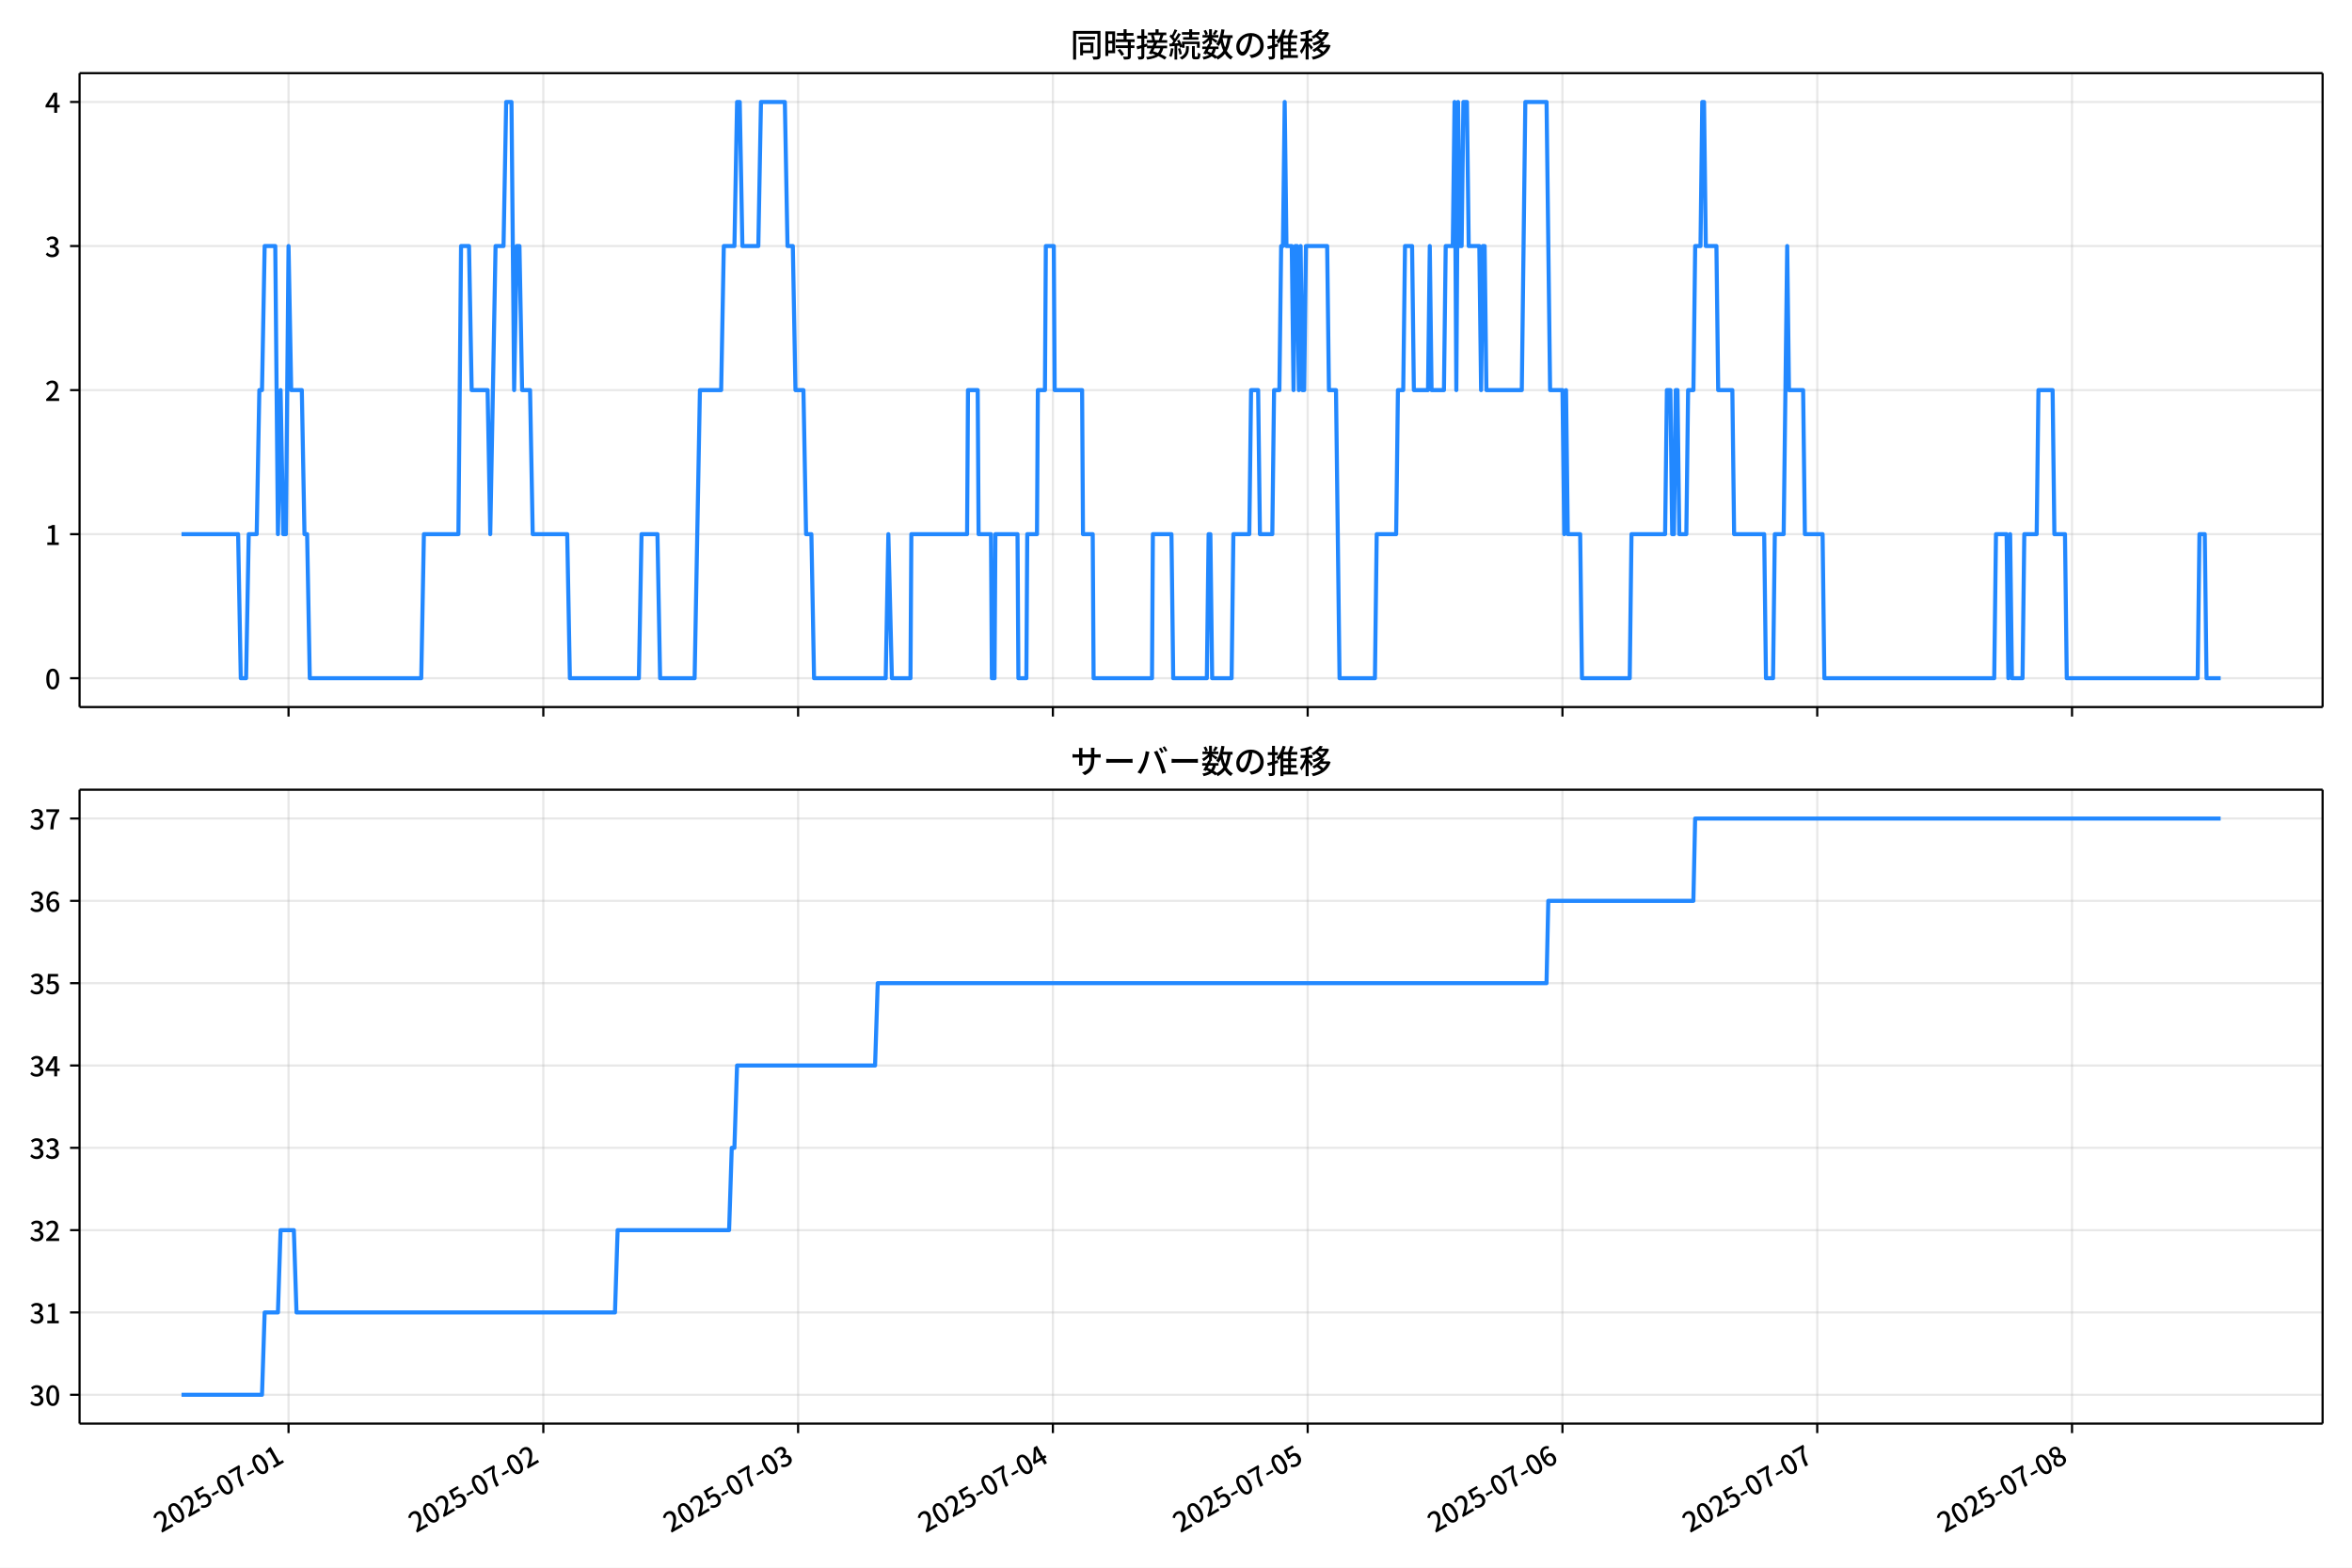
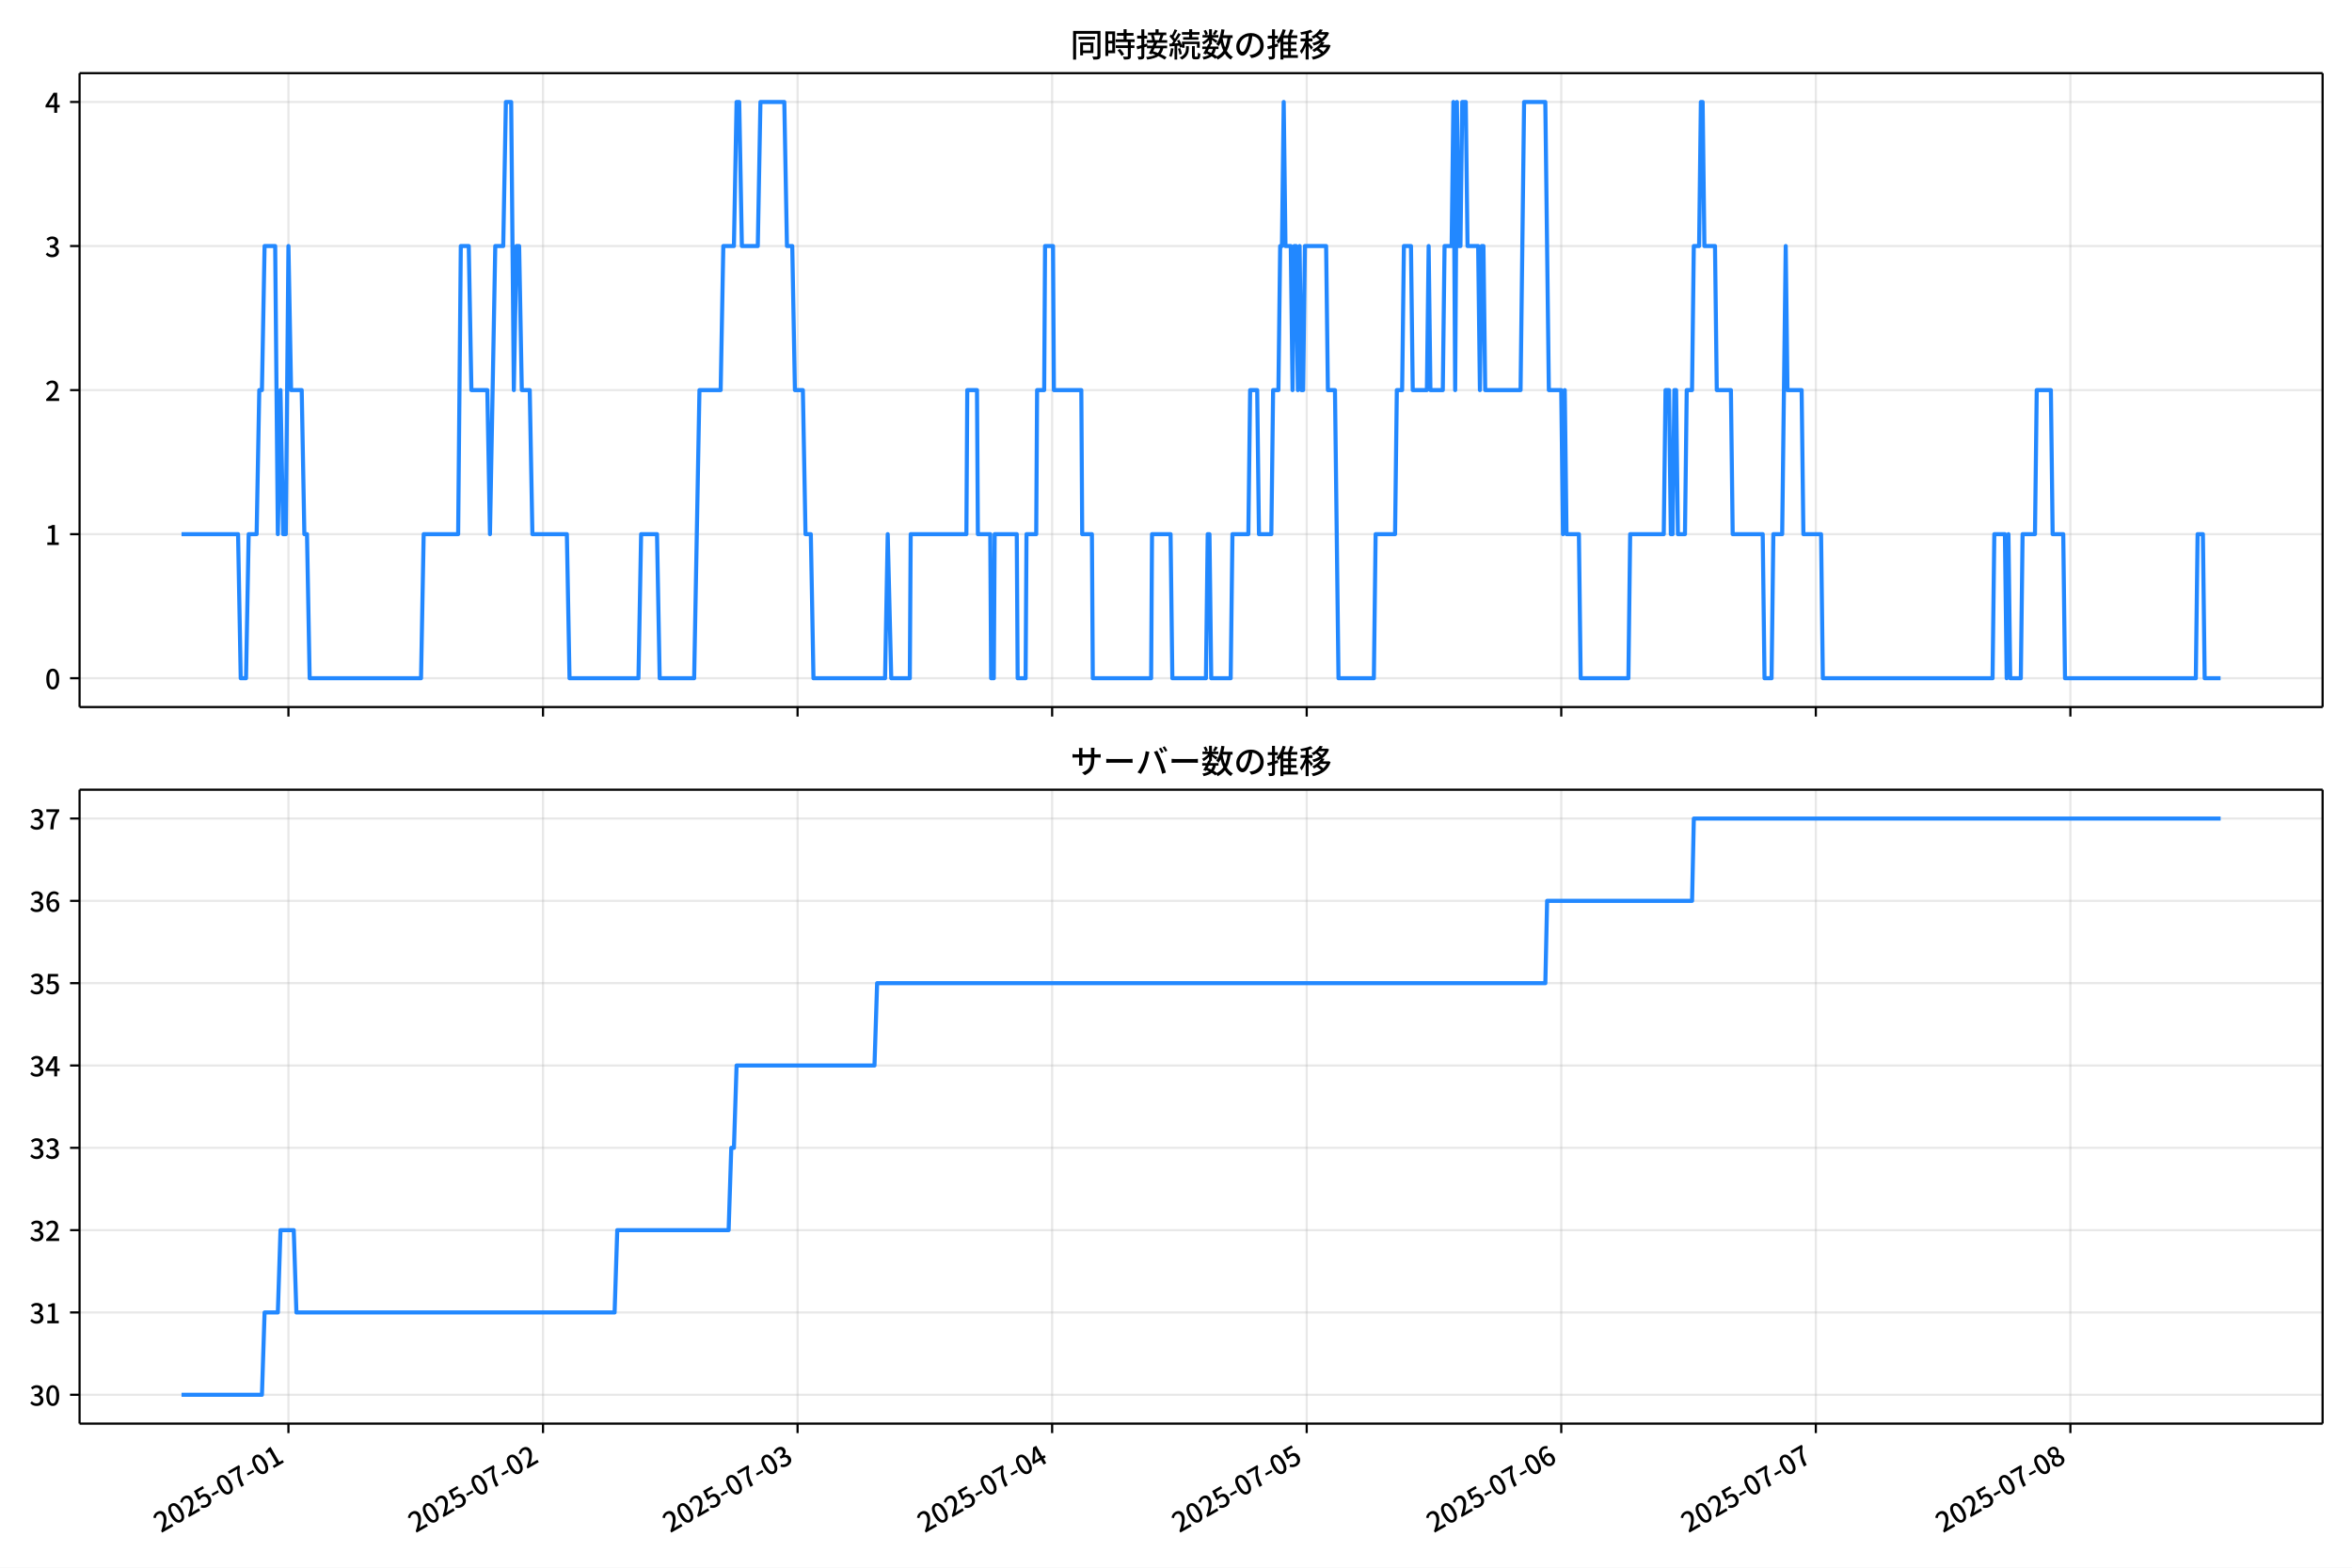
<svg xmlns="http://www.w3.org/2000/svg" xmlns:xlink="http://www.w3.org/1999/xlink" version="1.1" viewBox="0 0 864 576">
  <defs>
    <style type="text/css">*{stroke-linejoin: round; stroke-linecap: butt}</style>
  </defs>
  <g id="z">
    <g id="aa">
      <path d="m0 576h864v-576h-864z" fill="#fff" />
    </g>
    <g id="ab">
      <g id="ac">
        <path d="m29.23 259.78h823.97v-232.9h-823.97z" fill="#fff" />
      </g>
      <g id="ad">
        <g id="ae">
          <g id="af">
-             <path d="m106 259.78v-232.9" clip-path="url(#f)" fill="none" stroke="#b0b0b0" stroke-linecap="square" stroke-opacity=".3" stroke-width=".8" />
+             <path d="m105.96 259.78v-232.9" clip-path="url(#f)" fill="none" stroke="#b0b0b0" stroke-linecap="square" stroke-opacity=".3" stroke-width=".8" />
          </g>
          <g id="ag">
            <defs>
              <path id="d" d="m0 0v3.5" stroke="#000" stroke-width=".8" />
            </defs>
-             <use x="105.996" y="259.778" stroke="#000000" stroke-width=".8" xlink:href="#d" />
+             <use x="105.962" y="259.778" stroke="#000000" stroke-width=".8" xlink:href="#d" />
          </g>
        </g>
        <g id="ah">
          <g id="ai">
-             <path d="m199.59 259.78v-232.9" clip-path="url(#f)" fill="none" stroke="#b0b0b0" stroke-linecap="square" stroke-opacity=".3" stroke-width=".8" />
+             <path d="m199.47 259.78v-232.9" clip-path="url(#f)" fill="none" stroke="#b0b0b0" stroke-linecap="square" stroke-opacity=".3" stroke-width=".8" />
          </g>
          <g id="aj">
-             <use x="199.589" y="259.778" stroke="#000000" stroke-width=".8" xlink:href="#d" />
+             <use x="199.474" y="259.778" stroke="#000000" stroke-width=".8" xlink:href="#d" />
          </g>
        </g>
        <g id="ak">
          <g id="al">
-             <path d="m293.18 259.78v-232.9" clip-path="url(#f)" fill="none" stroke="#b0b0b0" stroke-linecap="square" stroke-opacity=".3" stroke-width=".8" />
+             <path d="m292.99 259.78v-232.9" clip-path="url(#f)" fill="none" stroke="#b0b0b0" stroke-linecap="square" stroke-opacity=".3" stroke-width=".8" />
          </g>
          <g id="am">
-             <use x="293.183" y="259.778" stroke="#000000" stroke-width=".8" xlink:href="#d" />
+             <use x="292.986" y="259.778" stroke="#000000" stroke-width=".8" xlink:href="#d" />
          </g>
        </g>
        <g id="an">
          <g id="ao">
-             <path d="m386.78 259.78v-232.9" clip-path="url(#f)" fill="none" stroke="#b0b0b0" stroke-linecap="square" stroke-opacity=".3" stroke-width=".8" />
+             <path d="m386.5 259.78v-232.9" clip-path="url(#f)" fill="none" stroke="#b0b0b0" stroke-linecap="square" stroke-opacity=".3" stroke-width=".8" />
          </g>
          <g id="ap">
-             <use x="386.776" y="259.778" stroke="#000000" stroke-width=".8" xlink:href="#d" />
+             <use x="386.499" y="259.778" stroke="#000000" stroke-width=".8" xlink:href="#d" />
          </g>
        </g>
        <g id="aq">
          <g id="ar">
-             <path d="m480.37 259.78v-232.9" clip-path="url(#f)" fill="none" stroke="#b0b0b0" stroke-linecap="square" stroke-opacity=".3" stroke-width=".8" />
+             <path d="m480.01 259.78v-232.9" clip-path="url(#f)" fill="none" stroke="#b0b0b0" stroke-linecap="square" stroke-opacity=".3" stroke-width=".8" />
          </g>
          <g id="as">
-             <use x="480.37" y="259.778" stroke="#000000" stroke-width=".8" xlink:href="#d" />
+             <use x="480.011" y="259.778" stroke="#000000" stroke-width=".8" xlink:href="#d" />
          </g>
        </g>
        <g id="at">
          <g id="au">
-             <path d="m573.96 259.78v-232.9" clip-path="url(#f)" fill="none" stroke="#b0b0b0" stroke-linecap="square" stroke-opacity=".3" stroke-width=".8" />
+             <path d="m573.52 259.78v-232.9" clip-path="url(#f)" fill="none" stroke="#b0b0b0" stroke-linecap="square" stroke-opacity=".3" stroke-width=".8" />
          </g>
          <g id="av">
-             <use x="573.963" y="259.778" stroke="#000000" stroke-width=".8" xlink:href="#d" />
+             <use x="573.524" y="259.778" stroke="#000000" stroke-width=".8" xlink:href="#d" />
          </g>
        </g>
        <g id="aw">
          <g id="ax">
-             <path d="m667.56 259.78v-232.9" clip-path="url(#f)" fill="none" stroke="#b0b0b0" stroke-linecap="square" stroke-opacity=".3" stroke-width=".8" />
+             <path d="m667.04 259.78v-232.9" clip-path="url(#f)" fill="none" stroke="#b0b0b0" stroke-linecap="square" stroke-opacity=".3" stroke-width=".8" />
          </g>
          <g id="ay">
-             <use x="667.557" y="259.778" stroke="#000000" stroke-width=".8" xlink:href="#d" />
+             <use x="667.036" y="259.778" stroke="#000000" stroke-width=".8" xlink:href="#d" />
          </g>
        </g>
        <g id="az">
          <g id="ba">
-             <path d="m761.15 259.78v-232.9" clip-path="url(#f)" fill="none" stroke="#b0b0b0" stroke-linecap="square" stroke-opacity=".3" stroke-width=".8" />
+             <path d="m760.55 259.78v-232.9" clip-path="url(#f)" fill="none" stroke="#b0b0b0" stroke-linecap="square" stroke-opacity=".3" stroke-width=".8" />
          </g>
          <g id="bb">
-             <use x="761.151" y="259.778" stroke="#000000" stroke-width=".8" xlink:href="#d" />
+             <use x="760.549" y="259.778" stroke="#000000" stroke-width=".8" xlink:href="#d" />
          </g>
        </g>
      </g>
      <g id="bc">
        <g id="bd">
          <g id="be">
            <path d="m29.23 249.19h823.97" clip-path="url(#f)" fill="none" stroke="#b0b0b0" stroke-linecap="square" stroke-opacity=".3" stroke-width=".8" />
          </g>
          <g id="bf">
            <defs>
              <path id="g" d="m0 0h-3.5" stroke="#000" stroke-width=".8" />
            </defs>
            <use x="29.23" y="249.191" stroke="#000000" stroke-width=".8" xlink:href="#g" />
          </g>
          <g id="bg">
            <g transform="translate(16.53 253.18) scale(.1 -.1)">
              <defs>
                <path id="a" transform="scale(.015625)" d="m1830-90q-460 0-806 275-346 276-535 823-188 547-188 1366 0 820 188 1357 189 538 535 803 346 266 806 266 461 0 800-269 340-269 528-803 189-534 189-1354 0-819-189-1366-188-547-528-823-339-275-800-275zm0 589q237 0 422 185 186 186 288 599 103 413 103 1091 0 679-103 1082-102 403-288 582-185 180-422 180-236 0-422-180-186-179-292-582-105-403-105-1082 0-678 105-1091 106-413 292-599 186-185 422-185z" />
              </defs>
              <use xlink:href="#a" />
            </g>
          </g>
        </g>
        <g id="bh">
          <g id="bi">
            <path d="m29.23 196.26h823.97" clip-path="url(#f)" fill="none" stroke="#b0b0b0" stroke-linecap="square" stroke-opacity=".3" stroke-width=".8" />
          </g>
          <g id="bj">
            <use x="29.23" y="196.26" stroke="#000000" stroke-width=".8" xlink:href="#g" />
          </g>
          <g id="bk">
            <g transform="translate(16.53 200.25) scale(.1 -.1)">
              <defs>
                <path id="l" transform="scale(.015625)" d="m544 0v608h1037v3277h-845v467q333 58 579 147 247 90 451 218h557v-4109h915v-608h-2694z" />
              </defs>
              <use xlink:href="#l" />
            </g>
          </g>
        </g>
        <g id="bl">
          <g id="bm">
            <path d="m29.23 143.33h823.97" clip-path="url(#f)" fill="none" stroke="#b0b0b0" stroke-linecap="square" stroke-opacity=".3" stroke-width=".8" />
          </g>
          <g id="bn">
            <use x="29.23" y="143.329" stroke="#000000" stroke-width=".8" xlink:href="#g" />
          </g>
          <g id="bo">
            <g transform="translate(16.53 147.31) scale(.1 -.1)">
              <defs>
                <path id="b" transform="scale(.015625)" d="m282 0v429q697 621 1164 1136 468 515 701 956 234 442 234 826 0 256-87 451-86 196-262 301-176 106-445 106-275 0-506-151-230-150-422-368l-416 410q301 333 637 518 336 186 803 186 429 0 749-176t496-493 176-745q0-455-224-919t-615-935q-390-470-889-950 186 20 394 36t374 16h1184v-634h-3046z" />
              </defs>
              <use xlink:href="#b" />
            </g>
          </g>
        </g>
        <g id="bp">
          <g id="bq">
            <path d="m29.23 90.398h823.97" clip-path="url(#f)" fill="none" stroke="#b0b0b0" stroke-linecap="square" stroke-opacity=".3" stroke-width=".8" />
          </g>
          <g id="br">
            <use x="29.23" y="90.398" stroke="#000000" stroke-width=".8" xlink:href="#g" />
          </g>
          <g id="bs">
            <g transform="translate(16.53 94.383) scale(.1 -.1)">
              <defs>
                <path id="h" transform="scale(.015625)" d="m1715-90q-371 0-656 90t-503 240q-217 150-377 323l359 474q211-205 479-359 269-153 634-153 269 0 467 92 199 93 311 266t112 423q0 256-125 451t-429 300q-304 106-835 106v551q467 0 732 105 266 106 384 291 119 186 119 423 0 307-192 489-192 183-531 183-269 0-503-119-233-118-438-316l-384 460q282 256 614 413 333 157 737 157 422 0 748-144 327-144 512-413 186-269 186-659 0-403-221-685-221-281-592-422v-26q269-70 490-227t349-400 128-557q0-422-215-726-214-304-573-468-358-163-787-163z" />
              </defs>
              <use xlink:href="#h" />
            </g>
          </g>
        </g>
        <g id="bt">
          <g id="bu">
            <path d="m29.23 37.466h823.97" clip-path="url(#f)" fill="none" stroke="#b0b0b0" stroke-linecap="square" stroke-opacity=".3" stroke-width=".8" />
          </g>
          <g id="bv">
            <use x="29.23" y="37.466" stroke="#000000" stroke-width=".8" xlink:href="#g" />
          </g>
          <g id="bw">
            <g transform="translate(16.53 41.451) scale(.1 -.1)">
              <defs>
                <path id="k" transform="scale(.015625)" d="m2170 0v3072q0 192 12 457 13 266 20 458h-26q-90-179-183-365-92-185-195-364l-921-1415h2579v-576h-3328v493l1875 2957h858v-4717h-691z" />
              </defs>
              <use xlink:href="#k" />
            </g>
          </g>
        </g>
      </g>
      <g id="bx">
-         <path d="m66.683 196.26h20.789l.975 52.931h1.95l.975-52.931h2.925l.975-52.931h.975l.975-52.931h3.9l.975 105.86.975-52.931.975 52.931h.975l.975-105.86.975 52.931h3.9l.975 52.931h.975l.975 52.931h40.947l.975-52.931h12.674l.975-105.86h2.925l.975 52.931h5.85l.975 52.931 1.95-105.86h2.925l.975-52.931h1.95l.975 105.86.975-52.931h.975l.975 52.931h2.925l.975 52.931h12.674l.975 52.931h25.348l.975-52.931h5.85l.975 52.931h12.674l1.95-105.86h7.8l.975-52.931h3.9l.975-52.931h.975l.975 52.931h5.85l.975-52.931h8.774l.975 52.931h1.95l.975 52.931h2.925l.975 52.931h1.95l.975 52.931h26.323l.975-52.931 1.3 52.931h6.824l.325-52.931h20.474l.325-52.931h3.575l.325 52.931h4.55l.325 52.931h.975l.325-52.931h8.124l.325 52.931h2.925l.325-52.931h3.575l.325-52.931h2.6l.325-52.931h2.925l.325 52.931h10.074l.325 52.931h3.575l.325 52.931h21.449l.325-52.931h6.824l.65 52.931h12.349l.65-52.931h.65l.65 52.931h7.149l.65-52.931h5.85l.65-52.931h2.6l.65 52.931h4.55l.65-52.931h1.95l.65-52.931h.65l.65-52.931.65 52.931h1.95l.65 52.931.65-52.931h.65l.65 52.931.65-52.931.65 52.931h.65l.65-52.931h7.8l.65 52.931h2.6l1.3 105.86h12.999l.65-52.931h7.149l.65-52.931h1.95l.65-52.931h2.6l.65 52.931h5.2l.65-52.931.65 52.931h4.55l.65-52.931h2.6l.65-52.931.65 105.86.65-105.86.65 52.931h.65l.65-52.931h1.3l.65 52.931h3.9l.65 52.931.65-52.931h.65l.65 52.931h12.999l1.3-105.86h7.8l1.3 105.86h4.55l.65 52.931.65-52.931.65 52.931h4.55l.65 52.931h17.549l.65-52.931h12.349l.65-52.931h1.3l.65 52.931h.65l.65-52.931h.65l.65 52.931h2.6l.65-52.931h1.95l.65-52.931h1.95l.65-52.931h.65l.65 52.931h3.9l.65 52.931h5.2l.65 52.931h11.049l.65 52.931h2.6l.65-52.931h3.25l1.3-105.86.65 52.931h5.2l.65 52.931h6.5l.65 52.931h62.396l.65-52.931h3.9l.65 52.931.65-52.931.65 52.931h3.9l.65-52.931h4.55l.65-52.931h5.2l.65 52.931h3.9l.65 52.931h48.097l.65-52.931h1.95l.65 52.931h5.2v0" clip-path="url(#f)" fill="none" stroke="#28f" stroke-linecap="square" stroke-width="1.5" />
+         <path d="m66.683 196.26h20.771l.974 52.931h1.948l.974-52.931h2.922l.974-52.931h.974l.974-52.931h3.896l.974 105.86.974-52.931.974 52.931h.974l.974-105.86.974 52.931h3.896l.974 52.931h.974l.974 52.931h40.912l.974-52.931h12.663l.974-105.86h2.922l.974 52.931h5.845l.974 52.931 1.948-105.86h2.922l.974-52.931h1.948l.974 105.86.974-52.931h.974l.974 52.931h2.922l.974 52.931h12.663l.974 52.931h25.326l.974-52.931h5.845l.974 52.931h12.663l1.948-105.86h7.793l.974-52.931h3.896l.974-52.931h.974l.974 52.931h5.845l.974-52.931h8.767l.974 52.931h1.948l.974 52.931h2.922l.974 52.931h1.948l.974 52.931h26.3l.974-52.931 1.299 52.931h6.819l.325-52.931h20.456l.325-52.931h3.572l.325 52.931h4.546l.325 52.931h.974l.325-52.931h8.117l.325 52.931h2.922l.325-52.931h3.572l.325-52.931h2.598l.325-52.931h2.922l.325 52.931h10.066l.325 52.931h3.572l.325 52.931h21.43l.325-52.931h6.819l.649 52.931h12.338l.649-52.931h.649l.649 52.931h7.143l.649-52.931h5.845l.649-52.931h2.598l.649 52.931h4.546l.649-52.931h1.948l.649-52.931h.649l.649-52.931.649 52.931h1.948l.649 52.931.649-52.931h.649l.649 52.931.649-52.931.649 52.931h.649l.649-52.931h7.793l.649 52.931h2.598l1.299 105.86h12.988l.649-52.931h7.143l.649-52.931h1.948l.649-52.931h2.598l.649 52.931h5.195l.649-52.931.649 52.931h4.546l.649-52.931h2.598l.649-52.931.649 105.86.649-105.86.649 52.931h.649l.649-52.931h1.299l.649 52.931h3.896l.649 52.931.649-52.931h.649l.649 52.931h12.988l1.299-105.86h7.793l1.299 105.86h4.546l.649 52.931.649-52.931.649 52.931h4.546l.649 52.931h17.534l.649-52.931h12.338l.649-52.931h1.299l.649 52.931h.649l.649-52.931h.649l.649 52.931h2.598l.649-52.931h1.948l.649-52.931h1.948l.649-52.931h.649l.649 52.931h3.896l.649 52.931h5.195l.649 52.931h11.04l.649 52.931h2.598l.649-52.931h3.247l1.299-105.86.649 52.931h5.195l.649 52.931h6.494l.649 52.931h62.342l.649-52.931h3.896l.649 52.931.649-52.931.649 52.931h3.896l.649-52.931h4.546l.649-52.931h5.195l.649 52.931h3.896l.649 52.931h48.055l.649-52.931h1.948l.649 52.931h5.845v0" clip-path="url(#f)" fill="none" stroke="#28f" stroke-linecap="square" stroke-width="1.5" />
      </g>
      <g id="by">
        <path d="m29.23 259.78v-232.9" fill="none" stroke="#000" stroke-linecap="square" stroke-width=".8" />
      </g>
      <g id="bz">
        <path d="m853.2 259.78v-232.9" fill="none" stroke="#000" stroke-linecap="square" stroke-width=".8" />
      </g>
      <g id="ca">
        <path d="m29.23 259.78h823.97" fill="none" stroke="#000" stroke-linecap="square" stroke-width=".8" />
      </g>
      <g id="cb">
        <path d="m29.23 26.88h823.97" fill="none" stroke="#000" stroke-linecap="square" stroke-width=".8" />
      </g>
      <g id="cc">
        <g transform="translate(393.22 20.88) scale(.12 -.12)">
          <defs>
            <path id="v" transform="scale(.015625)" d="m1587 3936h3232v-518h-3232v518zm320-1114h557v-2534h-557v2534zm301 0h2291v-2086h-2291v512h1734v1069h-1734v505zm-1683 2260h5113v-570h-4524v-5056h-589v5626zm4768 0h595v-4896q0-250-67-397t-227-218q-160-77-426-96t-675-19q-13 83-45 192t-77 218q-45 108-89 185 281-13 527-13 247 0 330 0 83 7 118 42 36 35 36 112v4890z" />
            <path id="t" transform="scale(.015625)" d="m2714 4672h3238v-525h-3238v525zm-244-1235h3712v-538h-3712v538zm20-1184h3635v-531h-3635v531zm1523 3155h595v-2310h-595v2310zm832-2451h589v-2823q0-230-61-364-61-135-227-199-167-70-423-86t-633-16q-20 121-78 285-57 163-121 284 275-6 509-9t310-3q77 6 106 28 29 23 29 93v2810zm-2023-1677 487 282q153-160 313-352t294-381q135-189 206-343l-519-313q-64 153-189 348-124 196-278 394-154 199-314 365zm-2086 3718h1619v-4281h-1619v544h1056v3187h-1056v550zm32-1843h1293v-537h-1293v537zm-320 1843h563v-4832h-563v4832z" />
            <path id="u" transform="scale(.015625)" d="m3866 5408h614v-870h-614v870zm-1479-653h3597v-518h-3597v518zm-230-1485h4e3v-518h-4e3v518zm825 922 519 102q64-160 121-342 58-182 96-352 39-170 45-304l-544-128q-6 134-42 313-35 180-83 365-48 186-112 346zm1856 109 589-71q-96-275-202-557-105-281-195-486l-518 77q58 147 122 329 64 183 118 372t86 336zm-2643-2106h3943v-518h-3943v518zm1408 685 602-115q-167-371-362-784t-390-797-362-685l-525 179q160 288 346 666t368 784 323 752zm-659-2157 358 403q352-102 733-240 381-137 752-304 371-166 697-336 327-169 558-329l-384-461q-218 160-532 336-313 176-685 345-371 170-755 323-384 154-742 263zm1894 1114 583-71q-122-550-353-944-230-393-604-662t-922-435q-547-167-1296-269-25 128-93 269-67 141-137 230 678 64 1168 192t819 349q330 221 531 550 202 330 304 791zm-4684 217q396 90 953 240 557 151 1120 311l77-544q-525-154-1053-311-528-156-963-284l-134 588zm121 2093h1965v-563h-1965v563zm819 1248h576v-5229q0-236-51-374t-192-208q-141-77-355-99-214-23-541-16-13 115-64 288t-109 294q205-6 381-6t234 0q64 0 92 28 29 29 29 93v5229z" />
            <path id="s" transform="scale(.015625)" d="m4058 5408h595v-1798h-595v1798zm-1415-563h3443v-499h-3443v499zm231-992h3008v-499h-3008v499zm-224-877h3475v-1203h-531v729h-2432v-729h-512v1203zm1964-877h551v-1881q0-122 22-157 23-35 106-35 25 0 92 0 68 0 135 0t99 0q51 0 83 54t45 224 19 515q90-70 234-131t259-93q-19-429-83-662-64-234-183-326-118-93-316-93-39 0-103 0t-134 0-138 0q-67 0-99 0-237 0-365 64t-176 218q-48 153-48 422v1881zm-1164-6h550v-455q0-243-48-528-48-284-186-579-137-294-409-572-272-279-727-503-70 90-192 208-121 118-230 195 416 205 665 438 250 234 371 474 122 240 164 467 42 228 42 413v442zm-2240 3309 524-192q-121-244-259-503-137-259-275-496t-259-416l-410 173q122 186 246 438 125 253 240 515 116 263 193 481zm716-743 500-230q-224-359-496-756-272-396-548-764-275-368-518-650l-358 205q179 211 377 483 199 272 387 569 189 298 358 592 170 295 298 551zm-1721-665 307 403q166-154 339-340 173-185 320-364t224-327l-326-460q-77 160-218 348-141 189-314 384-172 196-332 356zm1485-832 435 179q128-211 249-458 122-246 215-474 93-227 137-412l-473-211q-32 185-119 422-86 237-201 486-115 250-243 468zm-1530-583q422 26 998 54 576 29 1184 68l7-499q-570-45-1127-84-556-38-992-70l-70 531zm1702-992 436 135q121-276 214-596t118-556l-454-148q-26 237-112 563-86 327-202 602zm-1363 109 499-83q-57-455-163-897-105-441-253-748-51 32-134 73-83 42-170 83-86 42-144 62 148 294 234 697t131 813zm691 627h525v-2861h-525v2861z" />
            <path id="n" transform="scale(.015625)" d="m224 2022h3187v-499h-3187v499zm51 2247h3111v-487h-3111v487zm1127-1735 563-121q-154-320-333-672t-352-679q-173-326-326-582l-532 173q148 243 324 566t345 669q170 346 311 646zm934-832 563-64q-89-480-262-838t-461-614-701-432-976-298q-25 128-99 269t-157 237q659 102 1085 303 426 202 666 554t342 883zm422 3597 519-211q-147-218-298-436-150-217-278-377l-403 186q121 173 252 413 132 240 208 425zm-1203 109h563v-2957h-563v2957zm-1075-320 448 186q134-192 246-420 112-227 157-393l-467-211q-38 172-147 406t-237 432zm1094-1050 397-236q-160-263-400-529-240-265-519-489-278-224-553-378-51 103-141 237-89 135-179 218 269 109 534 294 266 186 493 416 228 231 368 467zm487-204q83-45 246-145 163-99 352-211t346-211 221-150l-327-423q-83 77-230 198-147 122-317 253-170 132-327 250-156 119-259 189l295 250zm1798 396h2311v-556h-2311v556zm115 1178 615-90q-103-640-263-1235t-384-1101q-224-505-512-889-44 57-134 134t-186 157-166 125q275 339 473 796 199 458 340 995 141 538 217 1108zm1223-1510 614-58q-147-1101-445-1940-297-838-813-1443-515-604-1321-1014-26 71-90 177-64 105-134 208-70 102-128 159 742 346 1212 880 471 535 730 1290 260 755 375 1741zm-1005-135q134-851 387-1597 253-745 659-1305 407-560 1002-874-70-57-154-150-83-93-154-189-70-96-121-179-633 371-1056 988-422 618-688 1434-265 816-425 1783l550 89zm-3309-3065 327 416q377-148 754-330 378-182 701-378 324-195 548-368l-416-435q-211 179-519 378-307 198-666 383-358 186-729 334z" />
            <path id="r" transform="scale(.015625)" d="m3686 4378q-64-493-163-1041-99-547-265-1084-192-653-432-1104t-522-688-595-237q-320 0-596 221-275 221-448 621-172 400-172 931 0 537 220 1017 221 480 611 851 391 372 909 583 519 211 1121 211 576 0 1040-186 464-185 793-515 330-329 502-771 173-441 173-941 0-672-278-1194-278-521-816-851-538-329-1318-444l-378 601q166 20 307 42t263 48q307 70 585 217 279 148 496 375 218 227 342 534 125 308 125 692t-122 713q-121 330-358 573-236 243-582 380-346 138-781 138-525 0-935-186-409-185-694-489-284-304-432-656-147-352-147-678 0-365 89-605 90-240 224-355 135-115 276-115t288 144 297 457q151 314 298 800 147 461 246 982 100 522 145 1021l684-12z" />
            <path id="o" transform="scale(.015625)" d="m2995 2925h2893v-519h-2893v519zm0-1280h2893v-519h-2893v519zm-64-1299h3232v-557h-3232v557zm1312 3577h563v-3763h-563v3763zm429 1466 634-141q-154-390-340-794-185-403-339-684l-512 140q103 199 208 458 106 259 195 528 90 269 154 493zm-1472 25 582-147q-153-518-371-1018-217-499-483-931t-573-758q-38 64-109 160-70 96-147 198-77 103-141 160 416 416 733 1034t509 1302zm128-1203h2720v-537h-2720v-4205h-582v4422l313 320h269zm-3174-2157q396 90 953 240 557 151 1120 311l77-544q-525-154-1053-311-528-156-963-284l-134 588zm121 2093h1965v-563h-1965v563zm819 1248h576v-5229q0-236-51-374t-192-208q-141-77-355-99-214-23-541-16-13 115-64 288t-109 294q205-6 381-6t234 0q64 0 92 28 29 29 29 93v5229z" />
            <path id="m" transform="scale(.015625)" d="m4051 5402 595-109q-281-493-729-941t-1107-806q-39 64-106 144t-141 153q-73 74-137 119 608 288 1011 678t614 762zm-77-557h1511v-493h-1863l352 493zm1293 0h109l109 25 384-179q-192-505-496-905t-695-701q-390-301-845-519-454-217-947-358-44 109-137 253t-176 227q448 109 867 294 419 186 777 445 359 259 631 592t419 730v96zm-1990-954 377 307q167-96 336-218 170-121 320-249 151-128 247-237l-397-332q-90 108-237 236t-317 259q-169 132-329 234zm1107-934 595-109q-307-538-803-1031-496-492-1232-876-38 64-102 144t-138 156q-74 77-138 116 455 217 807 483t604 554q253 288 407 563zm-90-589h1460v-506h-1818l358 506zm1268 0h121l109 26 384-167q-192-614-531-1075t-787-794q-448-332-983-553-534-221-1129-355-45 115-132 269-86 153-176 249 551 96 1043 285 493 189 903 473 410 285 714 669t464 883v90zm-2132-1056 410 339q186-102 384-237 198-134 371-275t282-269l-435-371q-103 128-270 272-166 144-361 288t-381 253zm-2150 3533h589v-5376h-589v5376zm-992-1242h2336v-569h-2336v569zm1024-224 365-160q-96-339-231-707-134-368-291-727-157-358-336-672-179-313-365-537-44 128-134 291t-160 272q173 192 339 457 167 266 323 570 157 304 282 618t208 595zm941 1946 416-467q-314-122-695-221-380-99-784-173-403-74-780-131-20 102-71 236-51 135-102 231 358 58 732 138 375 80 711 179t573 208zm-397-2579q58-45 179-170 122-125 266-266 144-140 259-265t160-183l-352-473q-58 102-157 255-99 154-218 317-118 164-227 311-108 147-185 237l275 237z" />
          </defs>
          <use xlink:href="#v" />
          <use transform="translate(100)" xlink:href="#t" />
          <use transform="translate(200)" xlink:href="#u" />
          <use transform="translate(300)" xlink:href="#s" />
          <use transform="translate(400)" xlink:href="#n" />
          <use transform="translate(500)" xlink:href="#r" />
          <use transform="translate(600)" xlink:href="#o" />
          <use transform="translate(700)" xlink:href="#m" />
        </g>
      </g>
    </g>
    <g id="cd">
      <g id="ce">
        <path d="m29.23 523.06h823.97v-232.9h-823.97z" fill="#fff" />
      </g>
      <g id="cf">
        <g id="cg">
          <g id="ch">
-             <path d="m106 523.06v-232.9" clip-path="url(#c)" fill="none" stroke="#b0b0b0" stroke-linecap="square" stroke-opacity=".3" stroke-width=".8" />
+             <path d="m105.96 523.06v-232.9" clip-path="url(#c)" fill="none" stroke="#b0b0b0" stroke-linecap="square" stroke-opacity=".3" stroke-width=".8" />
          </g>
          <g id="ci">
-             <use x="105.996" y="523.055" stroke="#000000" stroke-width=".8" xlink:href="#d" />
+             <use x="105.962" y="523.055" stroke="#000000" stroke-width=".8" xlink:href="#d" />
          </g>
          <g id="cj">
-             <g transform="translate(59.206 563.33) rotate(-30) scale(.1 -.1)">
+             <g transform="translate(59.172 563.33) rotate(-30) scale(.1 -.1)">
              <defs>
                <path id="j" transform="scale(.015625)" d="m1715-90q-365 0-653 90t-506 237q-217 147-383 307l352 480q134-134 294-246t361-183q202-70 452-70 262 0 473 118 212 119 333 346 122 227 122 541 0 460-247 716-246 256-649 256-224 0-384-64t-365-198l-365 237 141 2240h2387v-627h-1747l-109-1204q154 77 307 118 154 42 340 42 397 0 723-160t518-490q192-329 192-847 0-519-224-887t-586-560q-361-192-777-192z" />
                <path id="e" transform="scale(.015625)" d="m301 1536v544h1689v-544h-1689z" />
                <path id="i" transform="scale(.015625)" d="m1235 0q32 646 109 1187t224 1024 384 941 576 938h-2208v627h3027v-455q-409-512-665-989-256-476-397-969t-205-1053-90-1251h-755z" />
              </defs>
              <use xlink:href="#b" />
              <use transform="translate(57)" xlink:href="#a" />
              <use transform="translate(114)" xlink:href="#b" />
              <use transform="translate(171)" xlink:href="#j" />
              <use transform="translate(228)" xlink:href="#e" />
              <use transform="translate(263.7)" xlink:href="#a" />
              <use transform="translate(320.7)" xlink:href="#i" />
              <use transform="translate(377.7)" xlink:href="#e" />
              <use transform="translate(413.4)" xlink:href="#a" />
              <use transform="translate(470.4)" xlink:href="#l" />
            </g>
          </g>
        </g>
        <g id="ck">
          <g id="cl">
-             <path d="m199.59 523.06v-232.9" clip-path="url(#c)" fill="none" stroke="#b0b0b0" stroke-linecap="square" stroke-opacity=".3" stroke-width=".8" />
+             <path d="m199.47 523.06v-232.9" clip-path="url(#c)" fill="none" stroke="#b0b0b0" stroke-linecap="square" stroke-opacity=".3" stroke-width=".8" />
          </g>
          <g id="cm">
-             <use x="199.589" y="523.055" stroke="#000000" stroke-width=".8" xlink:href="#d" />
+             <use x="199.474" y="523.055" stroke="#000000" stroke-width=".8" xlink:href="#d" />
          </g>
          <g id="cn">
-             <g transform="translate(152.8 563.33) rotate(-30) scale(.1 -.1)">
+             <g transform="translate(152.68 563.33) rotate(-30) scale(.1 -.1)">
              <use xlink:href="#b" />
              <use transform="translate(57)" xlink:href="#a" />
              <use transform="translate(114)" xlink:href="#b" />
              <use transform="translate(171)" xlink:href="#j" />
              <use transform="translate(228)" xlink:href="#e" />
              <use transform="translate(263.7)" xlink:href="#a" />
              <use transform="translate(320.7)" xlink:href="#i" />
              <use transform="translate(377.7)" xlink:href="#e" />
              <use transform="translate(413.4)" xlink:href="#a" />
              <use transform="translate(470.4)" xlink:href="#b" />
            </g>
          </g>
        </g>
        <g id="co">
          <g id="cp">
-             <path d="m293.18 523.06v-232.9" clip-path="url(#c)" fill="none" stroke="#b0b0b0" stroke-linecap="square" stroke-opacity=".3" stroke-width=".8" />
+             <path d="m292.99 523.06v-232.9" clip-path="url(#c)" fill="none" stroke="#b0b0b0" stroke-linecap="square" stroke-opacity=".3" stroke-width=".8" />
          </g>
          <g id="cq">
-             <use x="293.183" y="523.055" stroke="#000000" stroke-width=".8" xlink:href="#d" />
+             <use x="292.986" y="523.055" stroke="#000000" stroke-width=".8" xlink:href="#d" />
          </g>
          <g id="cr">
-             <g transform="translate(246.39 563.33) rotate(-30) scale(.1 -.1)">
+             <g transform="translate(246.2 563.33) rotate(-30) scale(.1 -.1)">
              <use xlink:href="#b" />
              <use transform="translate(57)" xlink:href="#a" />
              <use transform="translate(114)" xlink:href="#b" />
              <use transform="translate(171)" xlink:href="#j" />
              <use transform="translate(228)" xlink:href="#e" />
              <use transform="translate(263.7)" xlink:href="#a" />
              <use transform="translate(320.7)" xlink:href="#i" />
              <use transform="translate(377.7)" xlink:href="#e" />
              <use transform="translate(413.4)" xlink:href="#a" />
              <use transform="translate(470.4)" xlink:href="#h" />
            </g>
          </g>
        </g>
        <g id="cs">
          <g id="ct">
-             <path d="m386.78 523.06v-232.9" clip-path="url(#c)" fill="none" stroke="#b0b0b0" stroke-linecap="square" stroke-opacity=".3" stroke-width=".8" />
+             <path d="m386.5 523.06v-232.9" clip-path="url(#c)" fill="none" stroke="#b0b0b0" stroke-linecap="square" stroke-opacity=".3" stroke-width=".8" />
          </g>
          <g id="cu">
-             <use x="386.776" y="523.055" stroke="#000000" stroke-width=".8" xlink:href="#d" />
+             <use x="386.499" y="523.055" stroke="#000000" stroke-width=".8" xlink:href="#d" />
          </g>
          <g id="cv">
-             <g transform="translate(339.99 563.33) rotate(-30) scale(.1 -.1)">
+             <g transform="translate(339.71 563.33) rotate(-30) scale(.1 -.1)">
              <use xlink:href="#b" />
              <use transform="translate(57)" xlink:href="#a" />
              <use transform="translate(114)" xlink:href="#b" />
              <use transform="translate(171)" xlink:href="#j" />
              <use transform="translate(228)" xlink:href="#e" />
              <use transform="translate(263.7)" xlink:href="#a" />
              <use transform="translate(320.7)" xlink:href="#i" />
              <use transform="translate(377.7)" xlink:href="#e" />
              <use transform="translate(413.4)" xlink:href="#a" />
              <use transform="translate(470.4)" xlink:href="#k" />
            </g>
          </g>
        </g>
        <g id="cw">
          <g id="cx">
-             <path d="m480.37 523.06v-232.9" clip-path="url(#c)" fill="none" stroke="#b0b0b0" stroke-linecap="square" stroke-opacity=".3" stroke-width=".8" />
+             <path d="m480.01 523.06v-232.9" clip-path="url(#c)" fill="none" stroke="#b0b0b0" stroke-linecap="square" stroke-opacity=".3" stroke-width=".8" />
          </g>
          <g id="cy">
-             <use x="480.37" y="523.055" stroke="#000000" stroke-width=".8" xlink:href="#d" />
+             <use x="480.011" y="523.055" stroke="#000000" stroke-width=".8" xlink:href="#d" />
          </g>
          <g id="cz">
-             <g transform="translate(433.58 563.33) rotate(-30) scale(.1 -.1)">
+             <g transform="translate(433.22 563.33) rotate(-30) scale(.1 -.1)">
              <use xlink:href="#b" />
              <use transform="translate(57)" xlink:href="#a" />
              <use transform="translate(114)" xlink:href="#b" />
              <use transform="translate(171)" xlink:href="#j" />
              <use transform="translate(228)" xlink:href="#e" />
              <use transform="translate(263.7)" xlink:href="#a" />
              <use transform="translate(320.7)" xlink:href="#i" />
              <use transform="translate(377.7)" xlink:href="#e" />
              <use transform="translate(413.4)" xlink:href="#a" />
              <use transform="translate(470.4)" xlink:href="#j" />
            </g>
          </g>
        </g>
        <g id="da">
          <g id="db">
-             <path d="m573.96 523.06v-232.9" clip-path="url(#c)" fill="none" stroke="#b0b0b0" stroke-linecap="square" stroke-opacity=".3" stroke-width=".8" />
+             <path d="m573.52 523.06v-232.9" clip-path="url(#c)" fill="none" stroke="#b0b0b0" stroke-linecap="square" stroke-opacity=".3" stroke-width=".8" />
          </g>
          <g id="dc">
-             <use x="573.963" y="523.055" stroke="#000000" stroke-width=".8" xlink:href="#d" />
+             <use x="573.524" y="523.055" stroke="#000000" stroke-width=".8" xlink:href="#d" />
          </g>
          <g id="dd">
-             <g transform="translate(527.17 563.33) rotate(-30) scale(.1 -.1)">
+             <g transform="translate(526.73 563.33) rotate(-30) scale(.1 -.1)">
              <defs>
                <path id="p" transform="scale(.015625)" d="m1971-90q-339 0-634 144-294 144-518 435-224 292-352 733-128 442-128 1044 0 678 147 1161 148 483 397 784 250 301 570 445t665 144q397 0 688-147 292-147 490-359l-403-448q-128 154-327 253-198 99-409 99-307 0-567-182-259-182-413-605-153-422-153-1145 0-608 115-1002t326-589q212-195 493-195 212 0 375 121 163 122 259 343t96 522q0 300-90 511-89 212-259 320-169 109-419 109-211 0-451-134t-458-461l-25 538q134 192 313 323t374 201q196 71 375 71 397 0 694-163 298-163 467-490 170-326 170-825 0-468-195-817-195-348-512-544-317-195-701-195z" />
              </defs>
              <use xlink:href="#b" />
              <use transform="translate(57)" xlink:href="#a" />
              <use transform="translate(114)" xlink:href="#b" />
              <use transform="translate(171)" xlink:href="#j" />
              <use transform="translate(228)" xlink:href="#e" />
              <use transform="translate(263.7)" xlink:href="#a" />
              <use transform="translate(320.7)" xlink:href="#i" />
              <use transform="translate(377.7)" xlink:href="#e" />
              <use transform="translate(413.4)" xlink:href="#a" />
              <use transform="translate(470.4)" xlink:href="#p" />
            </g>
          </g>
        </g>
        <g id="de">
          <g id="df">
-             <path d="m667.56 523.06v-232.9" clip-path="url(#c)" fill="none" stroke="#b0b0b0" stroke-linecap="square" stroke-opacity=".3" stroke-width=".8" />
+             <path d="m667.04 523.06v-232.9" clip-path="url(#c)" fill="none" stroke="#b0b0b0" stroke-linecap="square" stroke-opacity=".3" stroke-width=".8" />
          </g>
          <g id="dg">
-             <use x="667.557" y="523.055" stroke="#000000" stroke-width=".8" xlink:href="#d" />
+             <use x="667.036" y="523.055" stroke="#000000" stroke-width=".8" xlink:href="#d" />
          </g>
          <g id="dh">
-             <g transform="translate(620.77 563.33) rotate(-30) scale(.1 -.1)">
+             <g transform="translate(620.25 563.33) rotate(-30) scale(.1 -.1)">
              <use xlink:href="#b" />
              <use transform="translate(57)" xlink:href="#a" />
              <use transform="translate(114)" xlink:href="#b" />
              <use transform="translate(171)" xlink:href="#j" />
              <use transform="translate(228)" xlink:href="#e" />
              <use transform="translate(263.7)" xlink:href="#a" />
              <use transform="translate(320.7)" xlink:href="#i" />
              <use transform="translate(377.7)" xlink:href="#e" />
              <use transform="translate(413.4)" xlink:href="#a" />
              <use transform="translate(470.4)" xlink:href="#i" />
            </g>
          </g>
        </g>
        <g id="di">
          <g id="dj">
-             <path d="m761.15 523.06v-232.9" clip-path="url(#c)" fill="none" stroke="#b0b0b0" stroke-linecap="square" stroke-opacity=".3" stroke-width=".8" />
+             <path d="m760.55 523.06v-232.9" clip-path="url(#c)" fill="none" stroke="#b0b0b0" stroke-linecap="square" stroke-opacity=".3" stroke-width=".8" />
          </g>
          <g id="dk">
-             <use x="761.151" y="523.055" stroke="#000000" stroke-width=".8" xlink:href="#d" />
+             <use x="760.549" y="523.055" stroke="#000000" stroke-width=".8" xlink:href="#d" />
          </g>
          <g id="dl">
-             <g transform="translate(714.36 563.33) rotate(-30) scale(.1 -.1)">
+             <g transform="translate(713.76 563.33) rotate(-30) scale(.1 -.1)">
              <defs>
                <path id="w" transform="scale(.015625)" d="m1830-90q-441 0-787 163-345 164-547 448-202 285-202 650 0 314 122 557t314 419 403 291v32q-256 186-442 458-185 272-185 643 0 365 176 640t480 425q304 151 694 151 410 0 704-160t457-439q164-278 164-649 0-237-96-448t-234-381q-137-169-291-278v-32q218-115 397-285 179-169 288-406t109-557q0-346-189-628-189-281-532-448-342-166-803-166zm314 2708q205 198 310 419 106 221 106 464 0 211-83 384t-247 272q-163 99-393 99-288 0-480-183-192-182-192-502 0-256 134-429 135-172 359-294t486-230zm-294-2170q236 0 418 89 183 90 285 253 103 164 103 388 0 211-90 367-89 157-246 272-157 116-368 215t-454 195q-244-173-398-426-153-252-153-553 0-237 118-416 119-179 324-282 205-102 461-102z" />
              </defs>
              <use xlink:href="#b" />
              <use transform="translate(57)" xlink:href="#a" />
              <use transform="translate(114)" xlink:href="#b" />
              <use transform="translate(171)" xlink:href="#j" />
              <use transform="translate(228)" xlink:href="#e" />
              <use transform="translate(263.7)" xlink:href="#a" />
              <use transform="translate(320.7)" xlink:href="#i" />
              <use transform="translate(377.7)" xlink:href="#e" />
              <use transform="translate(413.4)" xlink:href="#a" />
              <use transform="translate(470.4)" xlink:href="#w" />
            </g>
          </g>
        </g>
      </g>
      <g id="dm">
        <g id="dn">
          <g id="do">
            <path d="m29.23 512.47h823.97" clip-path="url(#c)" fill="none" stroke="#b0b0b0" stroke-linecap="square" stroke-opacity=".3" stroke-width=".8" />
          </g>
          <g id="dp">
            <use x="29.23" y="512.469" stroke="#000000" stroke-width=".8" xlink:href="#g" />
          </g>
          <g id="dq">
            <g transform="translate(10.83 516.45) scale(.1 -.1)">
              <use xlink:href="#h" />
              <use transform="translate(57)" xlink:href="#a" />
            </g>
          </g>
        </g>
        <g id="dr">
          <g id="ds">
            <path d="m29.23 482.22h823.97" clip-path="url(#c)" fill="none" stroke="#b0b0b0" stroke-linecap="square" stroke-opacity=".3" stroke-width=".8" />
          </g>
          <g id="dt">
            <use x="29.23" y="482.223" stroke="#000000" stroke-width=".8" xlink:href="#g" />
          </g>
          <g id="du">
            <g transform="translate(10.83 486.21) scale(.1 -.1)">
              <use xlink:href="#h" />
              <use transform="translate(57)" xlink:href="#l" />
            </g>
          </g>
        </g>
        <g id="dv">
          <g id="dw">
            <path d="m29.23 451.98h823.97" clip-path="url(#c)" fill="none" stroke="#b0b0b0" stroke-linecap="square" stroke-opacity=".3" stroke-width=".8" />
          </g>
          <g id="dx">
            <use x="29.23" y="451.976" stroke="#000000" stroke-width=".8" xlink:href="#g" />
          </g>
          <g id="dy">
            <g transform="translate(10.83 455.96) scale(.1 -.1)">
              <use xlink:href="#h" />
              <use transform="translate(57)" xlink:href="#b" />
            </g>
          </g>
        </g>
        <g id="dz">
          <g id="ea">
            <path d="m29.23 421.73h823.97" clip-path="url(#c)" fill="none" stroke="#b0b0b0" stroke-linecap="square" stroke-opacity=".3" stroke-width=".8" />
          </g>
          <g id="eb">
            <use x="29.23" y="421.73" stroke="#000000" stroke-width=".8" xlink:href="#g" />
          </g>
          <g id="ec">
            <g transform="translate(10.83 425.71) scale(.1 -.1)">
              <use xlink:href="#h" />
              <use transform="translate(57)" xlink:href="#h" />
            </g>
          </g>
        </g>
        <g id="ed">
          <g id="ee">
            <path d="m29.23 391.48h823.97" clip-path="url(#c)" fill="none" stroke="#b0b0b0" stroke-linecap="square" stroke-opacity=".3" stroke-width=".8" />
          </g>
          <g id="ef">
            <use x="29.23" y="391.483" stroke="#000000" stroke-width=".8" xlink:href="#g" />
          </g>
          <g id="eg">
            <g transform="translate(10.83 395.47) scale(.1 -.1)">
              <use xlink:href="#h" />
              <use transform="translate(57)" xlink:href="#k" />
            </g>
          </g>
        </g>
        <g id="eh">
          <g id="ei">
            <path d="m29.23 361.24h823.97" clip-path="url(#c)" fill="none" stroke="#b0b0b0" stroke-linecap="square" stroke-opacity=".3" stroke-width=".8" />
          </g>
          <g id="ej">
            <use x="29.23" y="361.237" stroke="#000000" stroke-width=".8" xlink:href="#g" />
          </g>
          <g id="ek">
            <g transform="translate(10.83 365.22) scale(.1 -.1)">
              <use xlink:href="#h" />
              <use transform="translate(57)" xlink:href="#j" />
            </g>
          </g>
        </g>
        <g id="el">
          <g id="em">
            <path d="m29.23 330.99h823.97" clip-path="url(#c)" fill="none" stroke="#b0b0b0" stroke-linecap="square" stroke-opacity=".3" stroke-width=".8" />
          </g>
          <g id="en">
            <use x="29.23" y="330.99" stroke="#000000" stroke-width=".8" xlink:href="#g" />
          </g>
          <g id="eo">
            <g transform="translate(10.83 334.98) scale(.1 -.1)">
              <use xlink:href="#h" />
              <use transform="translate(57)" xlink:href="#p" />
            </g>
          </g>
        </g>
        <g id="ep">
          <g id="eq">
            <path d="m29.23 300.74h823.97" clip-path="url(#c)" fill="none" stroke="#b0b0b0" stroke-linecap="square" stroke-opacity=".3" stroke-width=".8" />
          </g>
          <g id="er">
            <use x="29.23" y="300.744" stroke="#000000" stroke-width=".8" xlink:href="#g" />
          </g>
          <g id="es">
            <g transform="translate(10.83 304.73) scale(.1 -.1)">
              <use xlink:href="#h" />
              <use transform="translate(57)" xlink:href="#i" />
            </g>
          </g>
        </g>
      </g>
      <g id="et">
-         <path d="m66.683 512.47h29.563l.975-30.246h4.875l.975-30.246h4.875l.975 30.246h116.99l.975-30.246h40.947l.975-30.246h.975l.975-30.246h50.697l.975-30.246h245.68l.65-30.246h53.296l.65-30.246h193.04v0" clip-path="url(#c)" fill="none" stroke="#28f" stroke-linecap="square" stroke-width="1.5" />
+         <path d="m66.683 512.47h29.538l.974-30.246h4.87l.974-30.246h4.87l.974 30.246h116.89l.974-30.246h40.912l.974-30.246h.974l.974-30.246h50.653l.974-30.246h245.47l.649-30.246h53.25l.649-30.246h193.52v0" clip-path="url(#c)" fill="none" stroke="#28f" stroke-linecap="square" stroke-width="1.5" />
      </g>
      <g id="eu">
        <path d="m29.23 523.06v-232.9" fill="none" stroke="#000" stroke-linecap="square" stroke-width=".8" />
      </g>
      <g id="ev">
        <path d="m853.2 523.06v-232.9" fill="none" stroke="#000" stroke-linecap="square" stroke-width=".8" />
      </g>
      <g id="ew">
        <path d="m29.23 523.06h823.97" fill="none" stroke="#000" stroke-linecap="square" stroke-width=".8" />
      </g>
      <g id="ex">
        <path d="m29.23 290.16h823.97" fill="none" stroke="#000" stroke-linecap="square" stroke-width=".8" />
      </g>
      <g id="ey">
        <g transform="translate(393.22 284.16) scale(.12 -.12)">
          <defs>
            <path id="y" transform="scale(.015625)" d="m4685 2893q0-621-84-1111-83-489-288-877-204-387-569-691t-928-560l-544 512q448 167 781 371 333 205 550 503 218 298 323 739 106 442 106 1075v1620q0 192-10 339-9 147-22 217h723q-6-70-22-217t-16-339v-1581zm-2304 2086q-7-64-23-199-16-134-16-313v-2317q0-128 6-256 7-128 13-224 7-96 13-140h-710q6 44 12 140 7 96 13 221 7 125 7 259v2317q0 122-10 256-9 135-28 256h723zm-1978-1197q45-12 144-22t237-20q138-9 285-9h4217q237 0 394 13t246 26v-679q-76 7-240 13-163 6-393 6h-4224q-147 0-282-3-134-3-234-10-99-6-150-12v697z" />
            <path id="q" transform="scale(.015625)" d="m621 2854q109-6 265-16 157-9 339-16 183-6 349-6 128 0 352 0t509 0 598 0q314 0 624 0 311 0 586 0t486 0q212 0 327 0 230 0 416 16t301 22v-793q-109 6-308 19-198 13-409 13-109 0-324 0-214 0-489 0t-586 0q-310 0-624 0-313 0-598 0t-509 0-352 0q-262 0-525-10-262-9-428-22v793z" />
            <path id="x" transform="scale(.015625)" d="m4941 5037q83-109 176-269t182-320q90-160 154-288l-416-179q-96 192-240 448t-272 435l416 173zm723 275q83-122 182-282 100-160 196-317 96-156 153-271l-416-186q-102 205-246 454-144 250-279 429l410 173zm-4339-3360q102 262 201 556 100 295 183 612t144 630q61 314 93 602l723-147q-19-83-45-183-26-99-48-195t-42-166q-32-154-86-394t-131-512-164-551q-86-278-182-514-115-301-269-618-153-317-326-618-173-300-346-550l-697 294q301 397 563 874t429 880zm3155 198q-96 250-215 531-118 282-243 567-124 285-246 534-122 250-224 429l659 218q96-179 221-429t253-535q128-284 249-566 122-281 218-525 90-230 195-518 106-288 211-592 106-304 195-589 90-285 154-515l-729-237q-84 352-199 736t-240 768-259 723z" />
          </defs>
          <use xlink:href="#y" />
          <use transform="translate(100)" xlink:href="#q" />
          <use transform="translate(200)" xlink:href="#x" />
          <use transform="translate(300)" xlink:href="#q" />
          <use transform="translate(400)" xlink:href="#n" />
          <use transform="translate(500)" xlink:href="#r" />
          <use transform="translate(600)" xlink:href="#o" />
          <use transform="translate(700)" xlink:href="#m" />
        </g>
      </g>
    </g>
  </g>
  <defs>
    <clipPath id="f">
      <rect x="29.23" y="26.88" width="823.97" height="232.9" />
    </clipPath>
    <clipPath id="c">
      <rect x="29.23" y="290.16" width="823.97" height="232.9" />
    </clipPath>
  </defs>
</svg>
